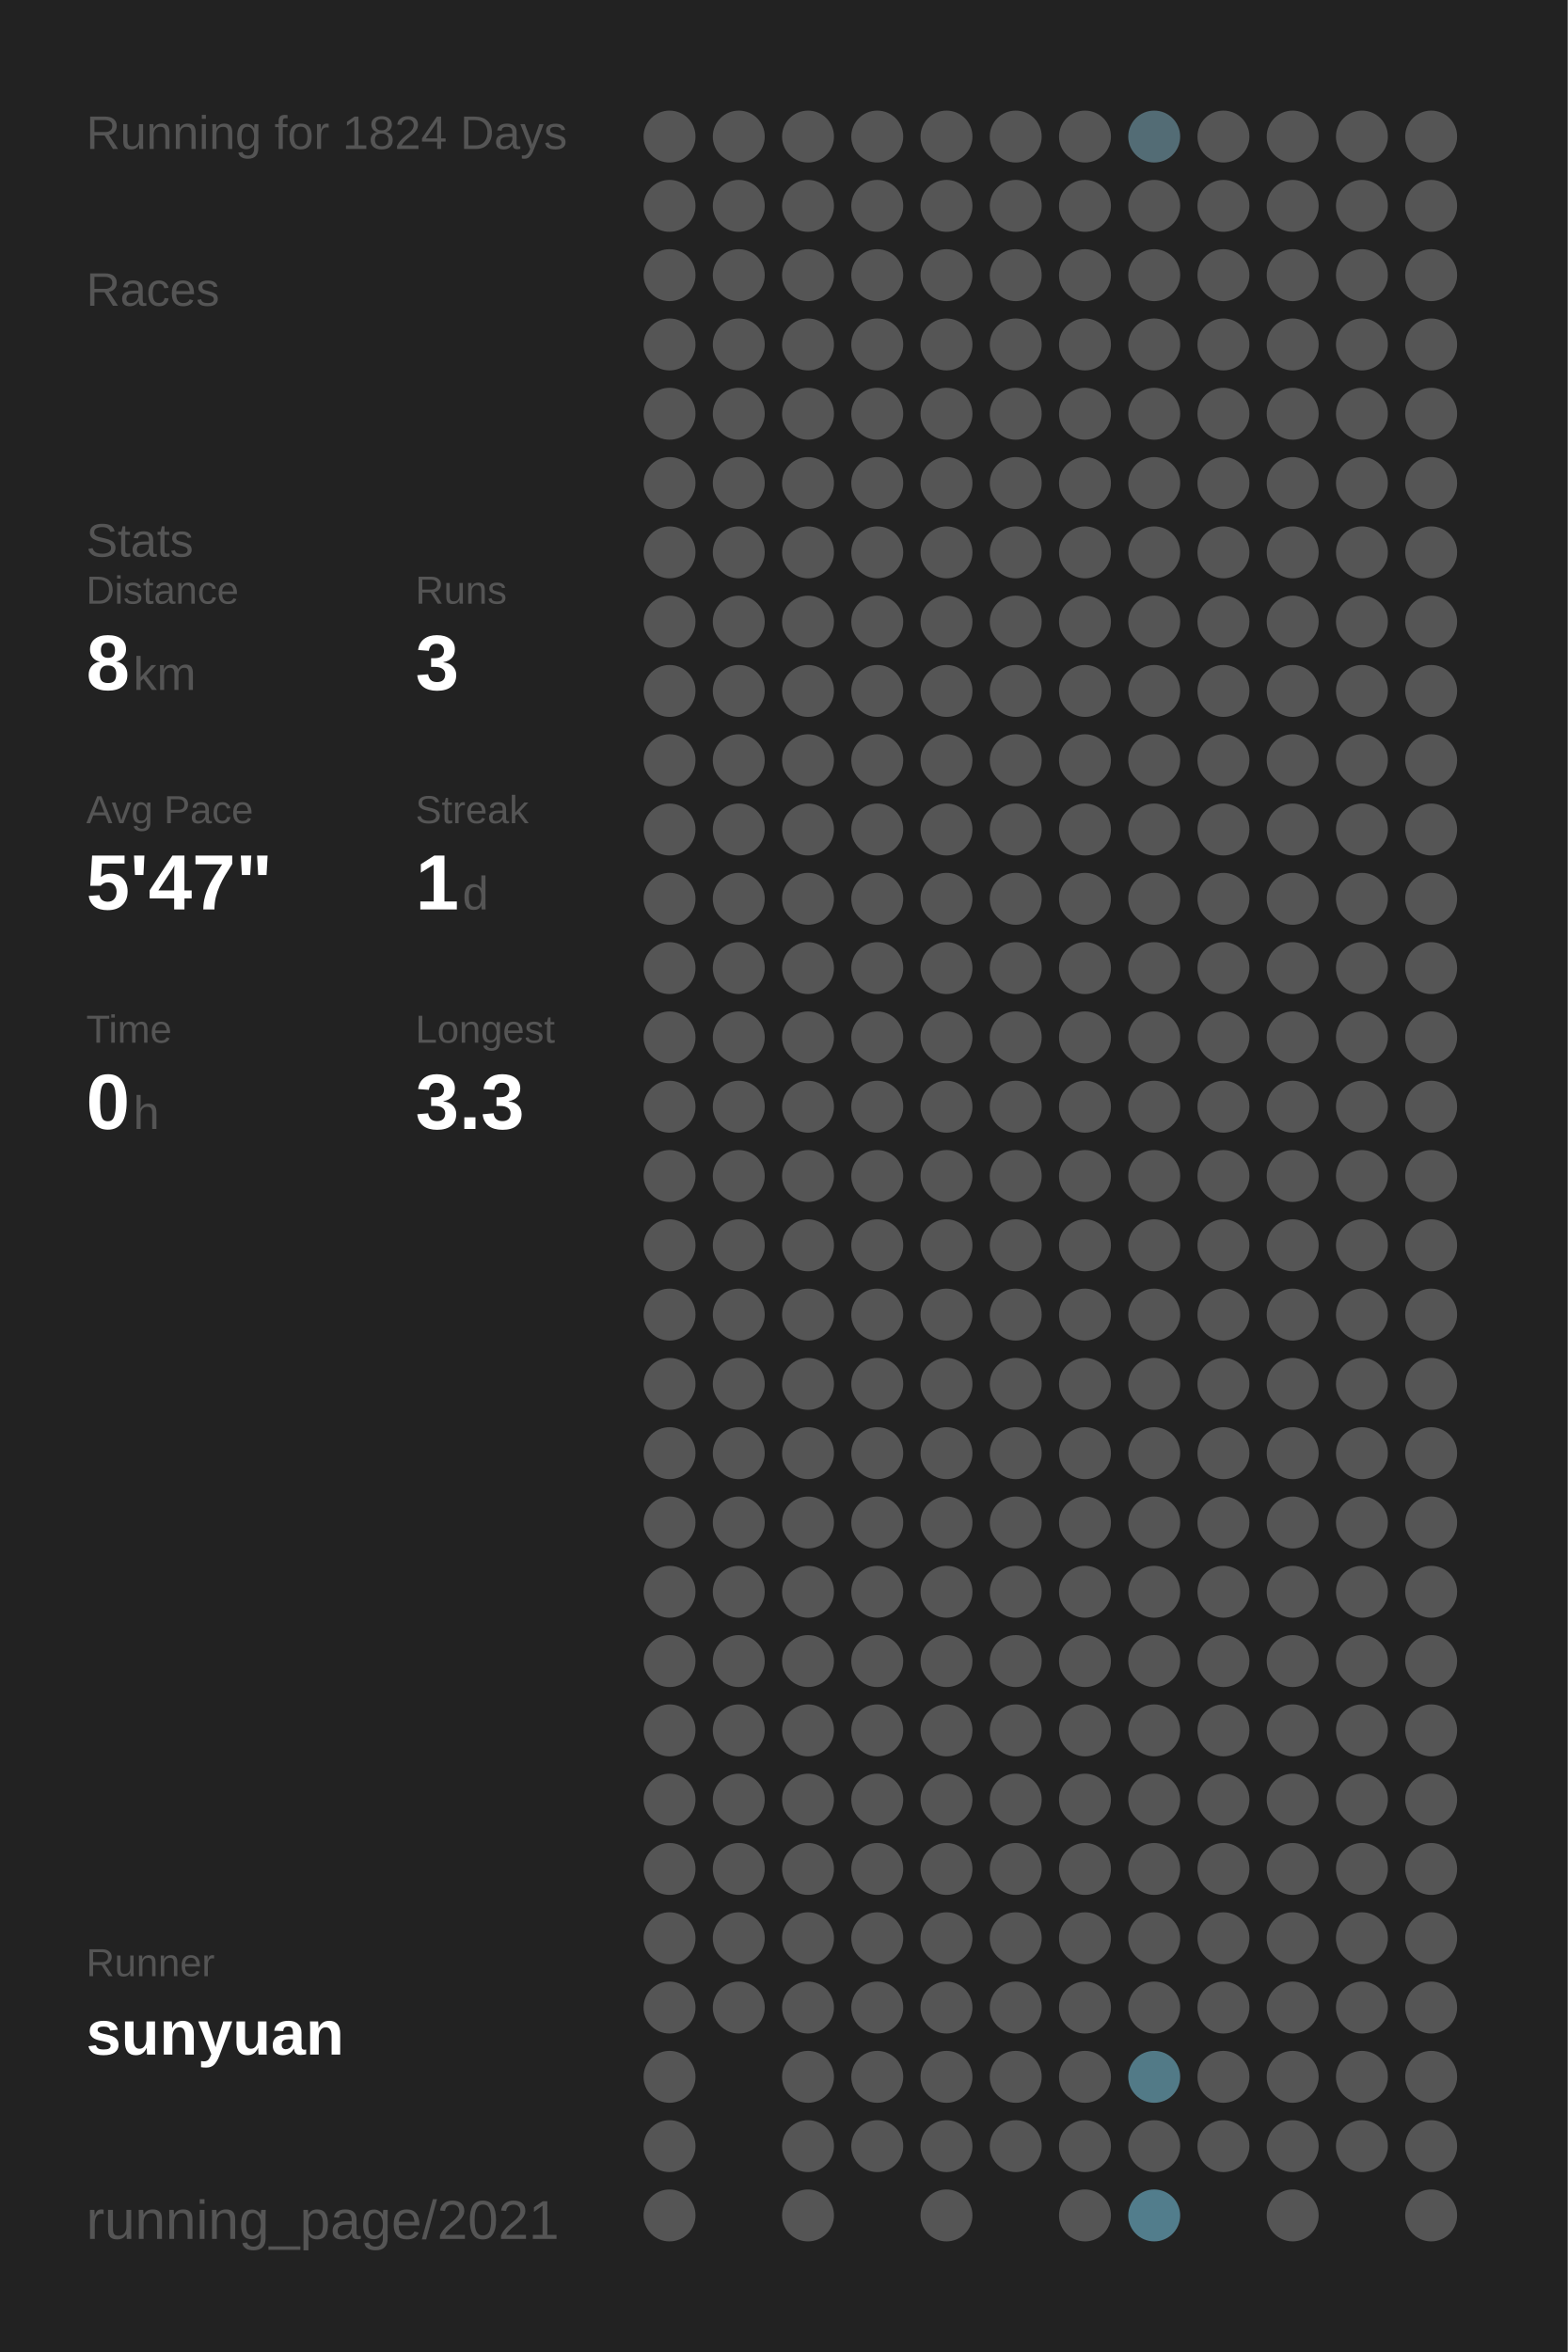
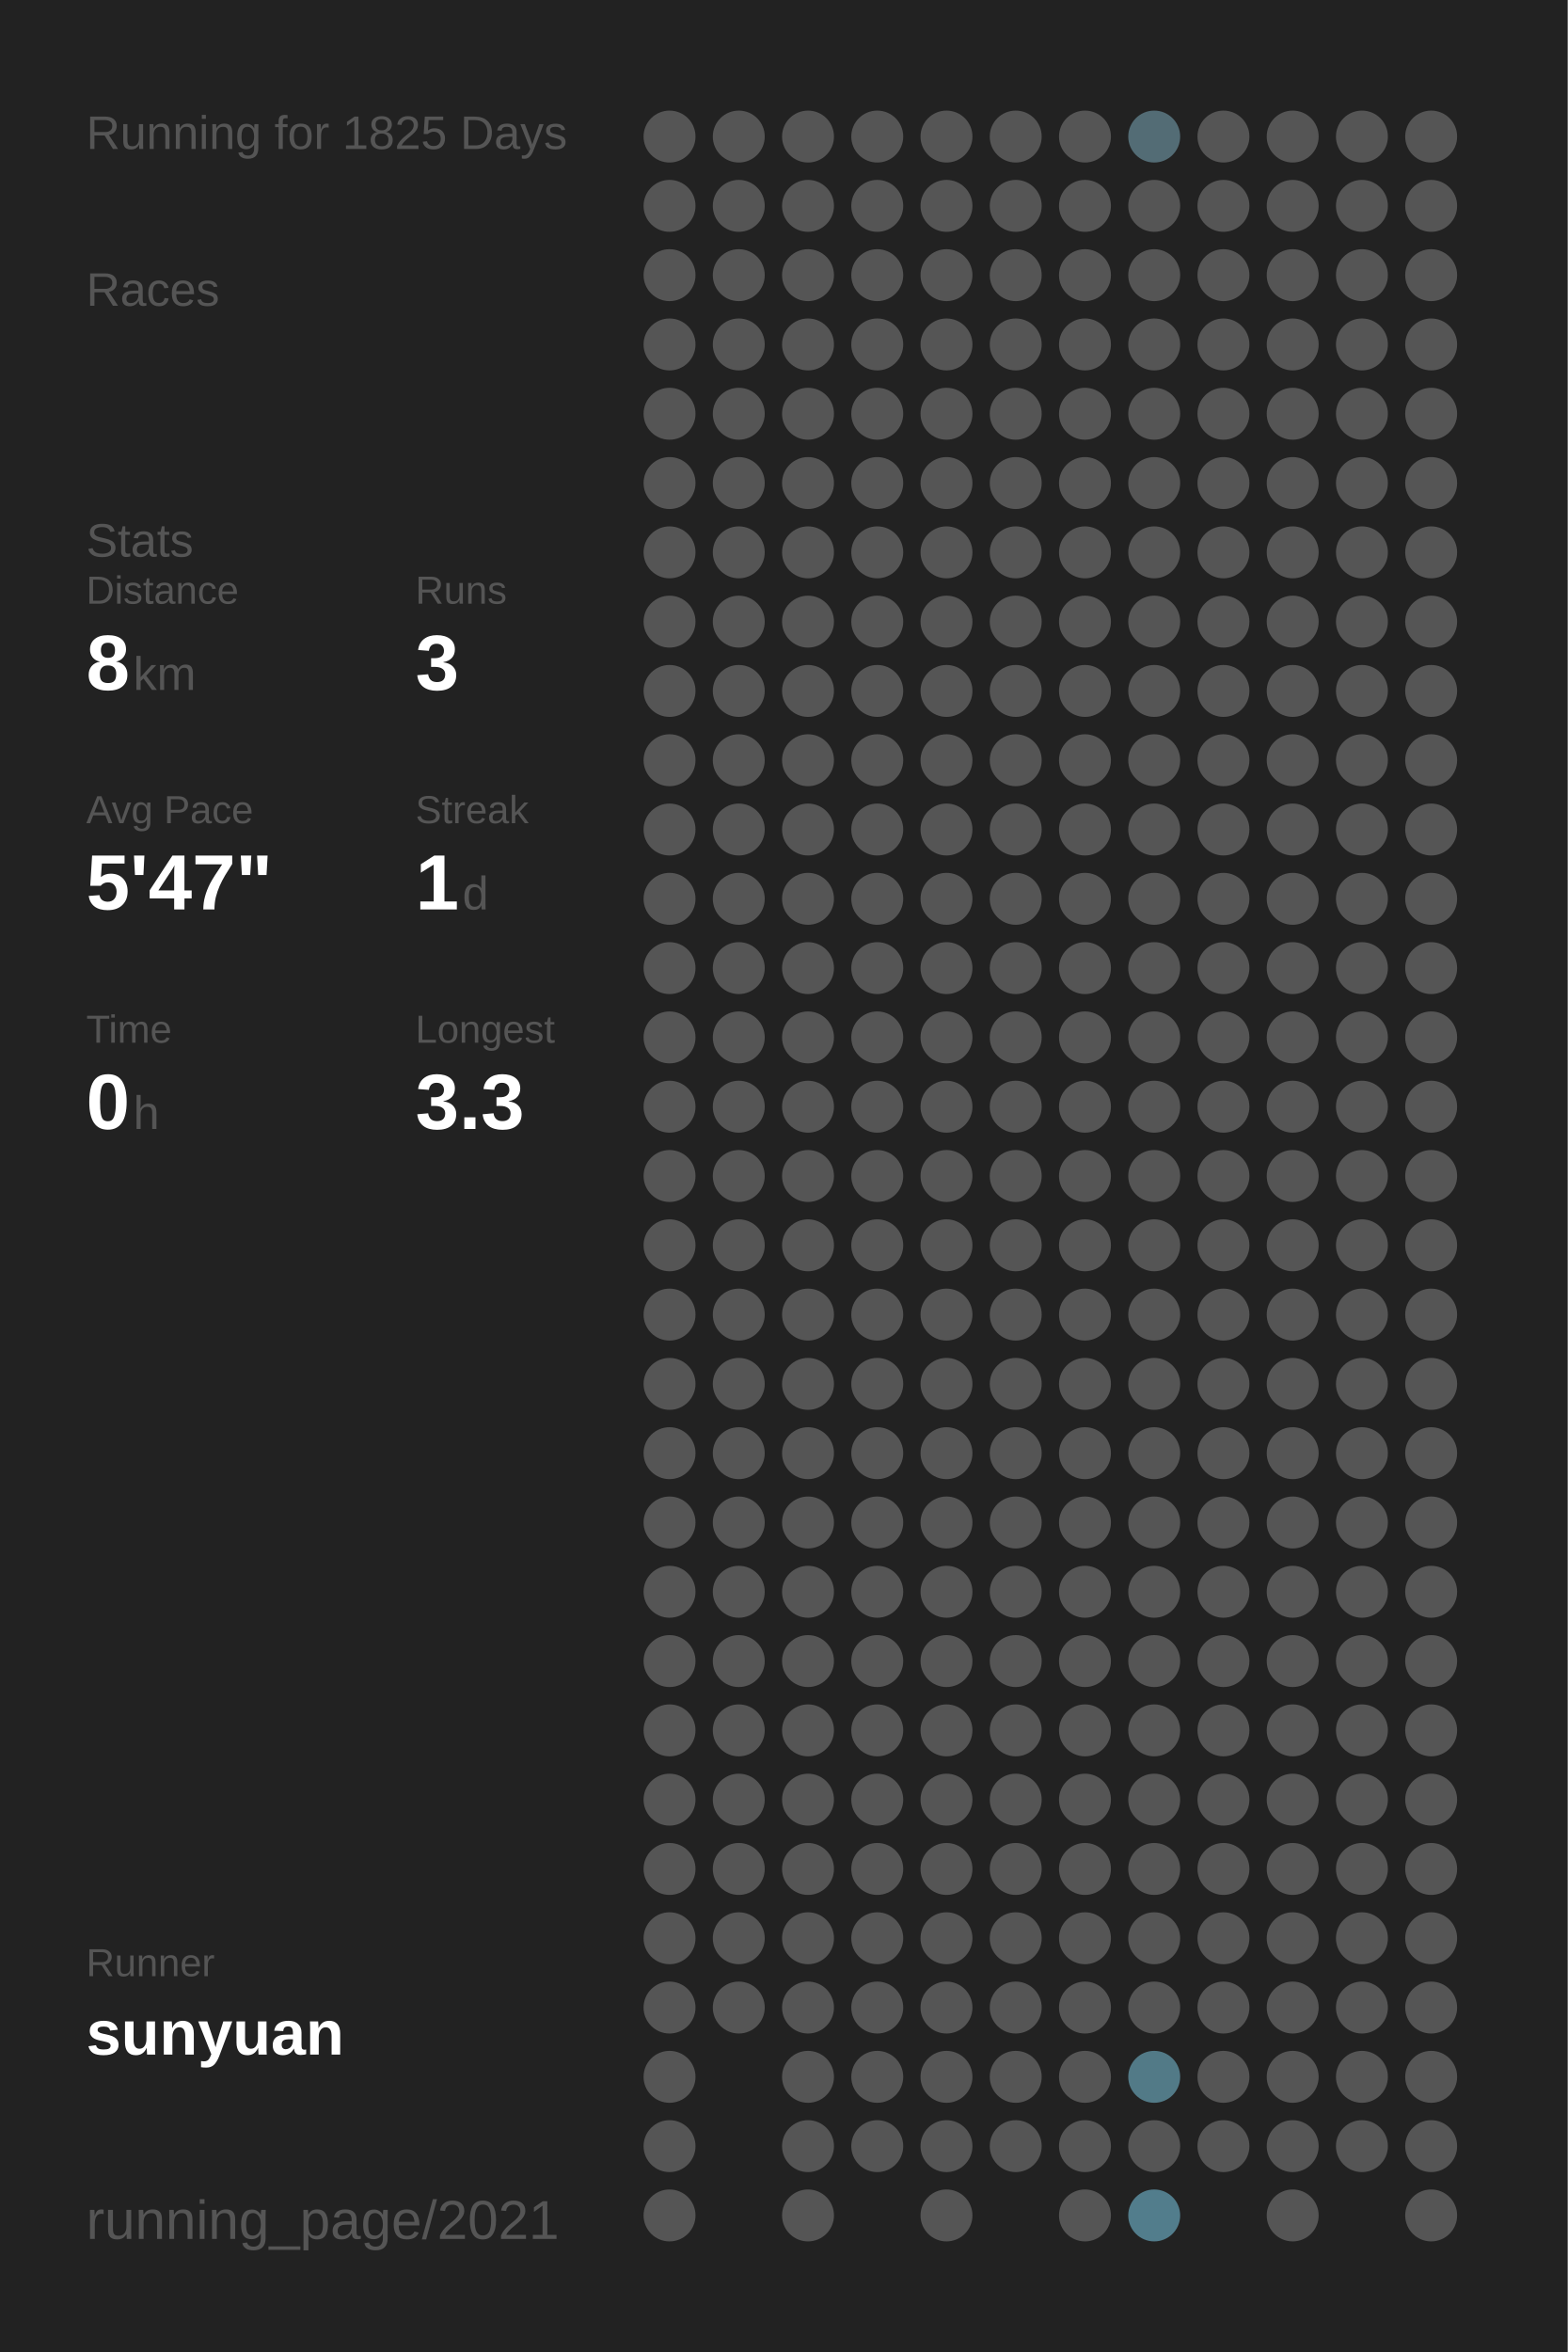
<svg xmlns="http://www.w3.org/2000/svg" baseProfile="full" height="300mm" version="1.1" viewBox="0,0,200,300" width="200mm">
  <defs />
  <rect fill="#222222" height="300" width="200" x="0" y="0" />
-   <text fill="#555555" style="font-size:6px; font-family:Arial;" x="11" y="19">Running for 1824 Days</text>
+   <text fill="#555555" style="font-size:6px; font-family:Arial;" x="11" y="19">Running for 1825 Days</text>
  <text fill="#555555" style="font-size:6px; font-family:Arial;" x="11" y="39">Races</text>
  <text fill="#555555" style="font-size:6px; font-family:Arial;" x="11" y="71">Stats</text>
  <text fill="#555555" style="font-size:5px; font-family:Arial;" x="11" y="77">Distance</text>
  <text fill="#FFFFFF" style="font-size:10px; font-family:Arial; font-weight:bold;" x="11" y="88">8</text>
  <text fill="#555555" style="font-size:6px; font-family:Arial;" x="17" y="88">km</text>
  <text fill="#555555" style="font-size:5px; font-family:Arial;" x="53" y="77">Runs</text>
  <text fill="#FFFFFF" style="font-size:10px; font-family:Arial; font-weight:bold;" x="53" y="88">3</text>
  <text fill="#555555" style="font-size:5px; font-family:Arial;" x="11" y="105">Avg Pace</text>
  <text fill="#FFFFFF" style="font-size:10px; font-family:Arial; font-weight:bold;" x="11" y="116">5'47"</text>
  <text fill="#555555" style="font-size:5px; font-family:Arial;" x="53" y="105">Streak</text>
  <text fill="#FFFFFF" style="font-size:10px; font-family:Arial; font-weight:bold;" x="53" y="116">1</text>
  <text fill="#555555" style="font-size:6px; font-family:Arial;" x="59" y="116">d</text>
  <text fill="#555555" style="font-size:5px; font-family:Arial;" x="11" y="133">Time</text>
  <text fill="#FFFFFF" style="font-size:10px; font-family:Arial; font-weight:bold;" x="11" y="144">0</text>
  <text fill="#555555" style="font-size:6px; font-family:Arial;" x="17" y="144">h</text>
  <text fill="#555555" style="font-size:5px; font-family:Arial;" x="53" y="133">Longest</text>
  <text fill="#FFFFFF" style="font-size:10px; font-family:Arial; font-weight:bold;" x="53" y="144">3.3</text>
  <text fill="#555555" style="font-size:5px; font-family:Arial;" x="11" y="252.065">Runner</text>
  <text fill="#FFFFFF" style="font-size:8px; font-family:Arial; font-weight:bold;" x="11" y="262.065">sunyuan</text>
  <text fill="#555555" style="font-size:7px; font-family:Arial;" x="11" y="285.581">running_page/2021</text>
  <circle cx="85.417" cy="17.419" fill="#555555" r="3.312" />
  <circle cx="85.417" cy="26.258" fill="#555555" r="3.312" />
  <circle cx="85.417" cy="35.097" fill="#555555" r="3.312" />
  <circle cx="85.417" cy="43.935" fill="#555555" r="3.312" />
  <circle cx="85.417" cy="52.774" fill="#555555" r="3.312" />
  <circle cx="85.417" cy="61.613" fill="#555555" r="3.312" />
  <circle cx="85.417" cy="70.452" fill="#555555" r="3.312" />
  <circle cx="85.417" cy="79.29" fill="#555555" r="3.312" />
  <circle cx="85.417" cy="88.129" fill="#555555" r="3.312" />
  <circle cx="85.417" cy="96.968" fill="#555555" r="3.312" />
  <circle cx="85.417" cy="105.806" fill="#555555" r="3.312" />
  <circle cx="85.417" cy="114.645" fill="#555555" r="3.312" />
  <circle cx="85.417" cy="123.484" fill="#555555" r="3.312" />
  <circle cx="85.417" cy="132.323" fill="#555555" r="3.312" />
  <circle cx="85.417" cy="141.161" fill="#555555" r="3.312" />
  <circle cx="85.417" cy="150" fill="#555555" r="3.312" />
  <circle cx="85.417" cy="158.839" fill="#555555" r="3.312" />
  <circle cx="85.417" cy="167.677" fill="#555555" r="3.312" />
  <circle cx="85.417" cy="176.516" fill="#555555" r="3.312" />
  <circle cx="85.417" cy="185.355" fill="#555555" r="3.312" />
  <circle cx="85.417" cy="194.194" fill="#555555" r="3.312" />
  <circle cx="85.417" cy="203.032" fill="#555555" r="3.312" />
  <circle cx="85.417" cy="211.871" fill="#555555" r="3.312" />
  <circle cx="85.417" cy="220.71" fill="#555555" r="3.312" />
  <circle cx="85.417" cy="229.548" fill="#555555" r="3.312" />
  <circle cx="85.417" cy="238.387" fill="#555555" r="3.312" />
  <circle cx="85.417" cy="247.226" fill="#555555" r="3.312" />
  <circle cx="85.417" cy="256.065" fill="#555555" r="3.312" />
  <circle cx="85.417" cy="264.903" fill="#555555" r="3.312" />
  <circle cx="85.417" cy="273.742" fill="#555555" r="3.312" />
  <circle cx="85.417" cy="282.581" fill="#555555" r="3.312" />
  <circle cx="94.25" cy="17.419" fill="#555555" r="3.312" />
  <circle cx="94.25" cy="26.258" fill="#555555" r="3.312" />
  <circle cx="94.25" cy="35.097" fill="#555555" r="3.312" />
  <circle cx="94.25" cy="43.935" fill="#555555" r="3.312" />
  <circle cx="94.25" cy="52.774" fill="#555555" r="3.312" />
  <circle cx="94.25" cy="61.613" fill="#555555" r="3.312" />
  <circle cx="94.25" cy="70.452" fill="#555555" r="3.312" />
  <circle cx="94.25" cy="79.29" fill="#555555" r="3.312" />
  <circle cx="94.25" cy="88.129" fill="#555555" r="3.312" />
  <circle cx="94.25" cy="96.968" fill="#555555" r="3.312" />
  <circle cx="94.25" cy="105.806" fill="#555555" r="3.312" />
  <circle cx="94.25" cy="114.645" fill="#555555" r="3.312" />
  <circle cx="94.25" cy="123.484" fill="#555555" r="3.312" />
  <circle cx="94.25" cy="132.323" fill="#555555" r="3.312" />
  <circle cx="94.25" cy="141.161" fill="#555555" r="3.312" />
  <circle cx="94.25" cy="150" fill="#555555" r="3.312" />
  <circle cx="94.25" cy="158.839" fill="#555555" r="3.312" />
  <circle cx="94.25" cy="167.677" fill="#555555" r="3.312" />
  <circle cx="94.25" cy="176.516" fill="#555555" r="3.312" />
  <circle cx="94.25" cy="185.355" fill="#555555" r="3.312" />
  <circle cx="94.25" cy="194.194" fill="#555555" r="3.312" />
  <circle cx="94.25" cy="203.032" fill="#555555" r="3.312" />
  <circle cx="94.25" cy="211.871" fill="#555555" r="3.312" />
  <circle cx="94.25" cy="220.71" fill="#555555" r="3.312" />
  <circle cx="94.25" cy="229.548" fill="#555555" r="3.312" />
  <circle cx="94.25" cy="238.387" fill="#555555" r="3.312" />
  <circle cx="94.25" cy="247.226" fill="#555555" r="3.312" />
  <circle cx="94.25" cy="256.065" fill="#555555" r="3.312" />
  <circle cx="103.083" cy="17.419" fill="#555555" r="3.312" />
  <circle cx="103.083" cy="26.258" fill="#555555" r="3.312" />
  <circle cx="103.083" cy="35.097" fill="#555555" r="3.312" />
  <circle cx="103.083" cy="43.935" fill="#555555" r="3.312" />
  <circle cx="103.083" cy="52.774" fill="#555555" r="3.312" />
  <circle cx="103.083" cy="61.613" fill="#555555" r="3.312" />
  <circle cx="103.083" cy="70.452" fill="#555555" r="3.312" />
  <circle cx="103.083" cy="79.29" fill="#555555" r="3.312" />
  <circle cx="103.083" cy="88.129" fill="#555555" r="3.312" />
  <circle cx="103.083" cy="96.968" fill="#555555" r="3.312" />
  <circle cx="103.083" cy="105.806" fill="#555555" r="3.312" />
  <circle cx="103.083" cy="114.645" fill="#555555" r="3.312" />
  <circle cx="103.083" cy="123.484" fill="#555555" r="3.312" />
  <circle cx="103.083" cy="132.323" fill="#555555" r="3.312" />
  <circle cx="103.083" cy="141.161" fill="#555555" r="3.312" />
  <circle cx="103.083" cy="150" fill="#555555" r="3.312" />
  <circle cx="103.083" cy="158.839" fill="#555555" r="3.312" />
  <circle cx="103.083" cy="167.677" fill="#555555" r="3.312" />
  <circle cx="103.083" cy="176.516" fill="#555555" r="3.312" />
  <circle cx="103.083" cy="185.355" fill="#555555" r="3.312" />
  <circle cx="103.083" cy="194.194" fill="#555555" r="3.312" />
  <circle cx="103.083" cy="203.032" fill="#555555" r="3.312" />
  <circle cx="103.083" cy="211.871" fill="#555555" r="3.312" />
  <circle cx="103.083" cy="220.71" fill="#555555" r="3.312" />
  <circle cx="103.083" cy="229.548" fill="#555555" r="3.312" />
  <circle cx="103.083" cy="238.387" fill="#555555" r="3.312" />
  <circle cx="103.083" cy="247.226" fill="#555555" r="3.312" />
  <circle cx="103.083" cy="256.065" fill="#555555" r="3.312" />
  <circle cx="103.083" cy="264.903" fill="#555555" r="3.312" />
  <circle cx="103.083" cy="273.742" fill="#555555" r="3.312" />
  <circle cx="103.083" cy="282.581" fill="#555555" r="3.312" />
  <circle cx="111.917" cy="17.419" fill="#555555" r="3.312" />
  <circle cx="111.917" cy="26.258" fill="#555555" r="3.312" />
  <circle cx="111.917" cy="35.097" fill="#555555" r="3.312" />
  <circle cx="111.917" cy="43.935" fill="#555555" r="3.312" />
  <circle cx="111.917" cy="52.774" fill="#555555" r="3.312" />
  <circle cx="111.917" cy="61.613" fill="#555555" r="3.312" />
  <circle cx="111.917" cy="70.452" fill="#555555" r="3.312" />
  <circle cx="111.917" cy="79.29" fill="#555555" r="3.312" />
  <circle cx="111.917" cy="88.129" fill="#555555" r="3.312" />
  <circle cx="111.917" cy="96.968" fill="#555555" r="3.312" />
  <circle cx="111.917" cy="105.806" fill="#555555" r="3.312" />
  <circle cx="111.917" cy="114.645" fill="#555555" r="3.312" />
  <circle cx="111.917" cy="123.484" fill="#555555" r="3.312" />
  <circle cx="111.917" cy="132.323" fill="#555555" r="3.312" />
  <circle cx="111.917" cy="141.161" fill="#555555" r="3.312" />
  <circle cx="111.917" cy="150" fill="#555555" r="3.312" />
  <circle cx="111.917" cy="158.839" fill="#555555" r="3.312" />
  <circle cx="111.917" cy="167.677" fill="#555555" r="3.312" />
  <circle cx="111.917" cy="176.516" fill="#555555" r="3.312" />
  <circle cx="111.917" cy="185.355" fill="#555555" r="3.312" />
  <circle cx="111.917" cy="194.194" fill="#555555" r="3.312" />
  <circle cx="111.917" cy="203.032" fill="#555555" r="3.312" />
  <circle cx="111.917" cy="211.871" fill="#555555" r="3.312" />
  <circle cx="111.917" cy="220.71" fill="#555555" r="3.312" />
  <circle cx="111.917" cy="229.548" fill="#555555" r="3.312" />
  <circle cx="111.917" cy="238.387" fill="#555555" r="3.312" />
  <circle cx="111.917" cy="247.226" fill="#555555" r="3.312" />
  <circle cx="111.917" cy="256.065" fill="#555555" r="3.312" />
  <circle cx="111.917" cy="264.903" fill="#555555" r="3.312" />
  <circle cx="111.917" cy="273.742" fill="#555555" r="3.312" />
  <circle cx="120.75" cy="17.419" fill="#555555" r="3.312" />
  <circle cx="120.75" cy="26.258" fill="#555555" r="3.312" />
  <circle cx="120.75" cy="35.097" fill="#555555" r="3.312" />
  <circle cx="120.75" cy="43.935" fill="#555555" r="3.312" />
  <circle cx="120.75" cy="52.774" fill="#555555" r="3.312" />
  <circle cx="120.75" cy="61.613" fill="#555555" r="3.312" />
  <circle cx="120.75" cy="70.452" fill="#555555" r="3.312" />
  <circle cx="120.75" cy="79.29" fill="#555555" r="3.312" />
  <circle cx="120.75" cy="88.129" fill="#555555" r="3.312" />
  <circle cx="120.75" cy="96.968" fill="#555555" r="3.312" />
  <circle cx="120.75" cy="105.806" fill="#555555" r="3.312" />
  <circle cx="120.75" cy="114.645" fill="#555555" r="3.312" />
  <circle cx="120.75" cy="123.484" fill="#555555" r="3.312" />
  <circle cx="120.75" cy="132.323" fill="#555555" r="3.312" />
  <circle cx="120.75" cy="141.161" fill="#555555" r="3.312" />
  <circle cx="120.75" cy="150" fill="#555555" r="3.312" />
  <circle cx="120.75" cy="158.839" fill="#555555" r="3.312" />
  <circle cx="120.75" cy="167.677" fill="#555555" r="3.312" />
  <circle cx="120.75" cy="176.516" fill="#555555" r="3.312" />
  <circle cx="120.75" cy="185.355" fill="#555555" r="3.312" />
  <circle cx="120.75" cy="194.194" fill="#555555" r="3.312" />
  <circle cx="120.75" cy="203.032" fill="#555555" r="3.312" />
  <circle cx="120.75" cy="211.871" fill="#555555" r="3.312" />
  <circle cx="120.75" cy="220.71" fill="#555555" r="3.312" />
  <circle cx="120.75" cy="229.548" fill="#555555" r="3.312" />
  <circle cx="120.75" cy="238.387" fill="#555555" r="3.312" />
  <circle cx="120.75" cy="247.226" fill="#555555" r="3.312" />
  <circle cx="120.75" cy="256.065" fill="#555555" r="3.312" />
  <circle cx="120.75" cy="264.903" fill="#555555" r="3.312" />
  <circle cx="120.75" cy="273.742" fill="#555555" r="3.312" />
  <circle cx="120.75" cy="282.581" fill="#555555" r="3.312" />
  <circle cx="129.583" cy="17.419" fill="#555555" r="3.312" />
  <circle cx="129.583" cy="26.258" fill="#555555" r="3.312" />
  <circle cx="129.583" cy="35.097" fill="#555555" r="3.312" />
  <circle cx="129.583" cy="43.935" fill="#555555" r="3.312" />
  <circle cx="129.583" cy="52.774" fill="#555555" r="3.312" />
  <circle cx="129.583" cy="61.613" fill="#555555" r="3.312" />
  <circle cx="129.583" cy="70.452" fill="#555555" r="3.312" />
  <circle cx="129.583" cy="79.29" fill="#555555" r="3.312" />
  <circle cx="129.583" cy="88.129" fill="#555555" r="3.312" />
  <circle cx="129.583" cy="96.968" fill="#555555" r="3.312" />
  <circle cx="129.583" cy="105.806" fill="#555555" r="3.312" />
  <circle cx="129.583" cy="114.645" fill="#555555" r="3.312" />
  <circle cx="129.583" cy="123.484" fill="#555555" r="3.312" />
  <circle cx="129.583" cy="132.323" fill="#555555" r="3.312" />
  <circle cx="129.583" cy="141.161" fill="#555555" r="3.312" />
  <circle cx="129.583" cy="150" fill="#555555" r="3.312" />
  <circle cx="129.583" cy="158.839" fill="#555555" r="3.312" />
  <circle cx="129.583" cy="167.677" fill="#555555" r="3.312" />
  <circle cx="129.583" cy="176.516" fill="#555555" r="3.312" />
  <circle cx="129.583" cy="185.355" fill="#555555" r="3.312" />
  <circle cx="129.583" cy="194.194" fill="#555555" r="3.312" />
  <circle cx="129.583" cy="203.032" fill="#555555" r="3.312" />
  <circle cx="129.583" cy="211.871" fill="#555555" r="3.312" />
  <circle cx="129.583" cy="220.71" fill="#555555" r="3.312" />
  <circle cx="129.583" cy="229.548" fill="#555555" r="3.312" />
  <circle cx="129.583" cy="238.387" fill="#555555" r="3.312" />
  <circle cx="129.583" cy="247.226" fill="#555555" r="3.312" />
  <circle cx="129.583" cy="256.065" fill="#555555" r="3.312" />
  <circle cx="129.583" cy="264.903" fill="#555555" r="3.312" />
  <circle cx="129.583" cy="273.742" fill="#555555" r="3.312" />
  <circle cx="138.417" cy="17.419" fill="#555555" r="3.312" />
  <circle cx="138.417" cy="26.258" fill="#555555" r="3.312" />
  <circle cx="138.417" cy="35.097" fill="#555555" r="3.312" />
  <circle cx="138.417" cy="43.935" fill="#555555" r="3.312" />
  <circle cx="138.417" cy="52.774" fill="#555555" r="3.312" />
  <circle cx="138.417" cy="61.613" fill="#555555" r="3.312" />
  <circle cx="138.417" cy="70.452" fill="#555555" r="3.312" />
  <circle cx="138.417" cy="79.29" fill="#555555" r="3.312" />
  <circle cx="138.417" cy="88.129" fill="#555555" r="3.312" />
  <circle cx="138.417" cy="96.968" fill="#555555" r="3.312" />
  <circle cx="138.417" cy="105.806" fill="#555555" r="3.312" />
  <circle cx="138.417" cy="114.645" fill="#555555" r="3.312" />
  <circle cx="138.417" cy="123.484" fill="#555555" r="3.312" />
  <circle cx="138.417" cy="132.323" fill="#555555" r="3.312" />
  <circle cx="138.417" cy="141.161" fill="#555555" r="3.312" />
  <circle cx="138.417" cy="150" fill="#555555" r="3.312" />
  <circle cx="138.417" cy="158.839" fill="#555555" r="3.312" />
  <circle cx="138.417" cy="167.677" fill="#555555" r="3.312" />
  <circle cx="138.417" cy="176.516" fill="#555555" r="3.312" />
  <circle cx="138.417" cy="185.355" fill="#555555" r="3.312" />
  <circle cx="138.417" cy="194.194" fill="#555555" r="3.312" />
  <circle cx="138.417" cy="203.032" fill="#555555" r="3.312" />
  <circle cx="138.417" cy="211.871" fill="#555555" r="3.312" />
  <circle cx="138.417" cy="220.71" fill="#555555" r="3.312" />
  <circle cx="138.417" cy="229.548" fill="#555555" r="3.312" />
  <circle cx="138.417" cy="238.387" fill="#555555" r="3.312" />
  <circle cx="138.417" cy="247.226" fill="#555555" r="3.312" />
  <circle cx="138.417" cy="256.065" fill="#555555" r="3.312" />
  <circle cx="138.417" cy="264.903" fill="#555555" r="3.312" />
  <circle cx="138.417" cy="273.742" fill="#555555" r="3.312" />
  <circle cx="138.417" cy="282.581" fill="#555555" r="3.312" />
  <circle cx="147.25" cy="17.419" fill="#536c75" r="3.312" />
  <circle cx="147.25" cy="26.258" fill="#555555" r="3.312" />
  <circle cx="147.25" cy="35.097" fill="#555555" r="3.312" />
  <circle cx="147.25" cy="43.935" fill="#555555" r="3.312" />
  <circle cx="147.25" cy="52.774" fill="#555555" r="3.312" />
  <circle cx="147.25" cy="61.613" fill="#555555" r="3.312" />
  <circle cx="147.25" cy="70.452" fill="#555555" r="3.312" />
  <circle cx="147.25" cy="79.29" fill="#555555" r="3.312" />
  <circle cx="147.25" cy="88.129" fill="#555555" r="3.312" />
  <circle cx="147.25" cy="96.968" fill="#555555" r="3.312" />
  <circle cx="147.25" cy="105.806" fill="#555555" r="3.312" />
  <circle cx="147.25" cy="114.645" fill="#555555" r="3.312" />
  <circle cx="147.25" cy="123.484" fill="#555555" r="3.312" />
  <circle cx="147.25" cy="132.323" fill="#555555" r="3.312" />
  <circle cx="147.25" cy="141.161" fill="#555555" r="3.312" />
  <circle cx="147.25" cy="150" fill="#555555" r="3.312" />
  <circle cx="147.25" cy="158.839" fill="#555555" r="3.312" />
  <circle cx="147.25" cy="167.677" fill="#555555" r="3.312" />
  <circle cx="147.25" cy="176.516" fill="#555555" r="3.312" />
  <circle cx="147.25" cy="185.355" fill="#555555" r="3.312" />
  <circle cx="147.25" cy="194.194" fill="#555555" r="3.312" />
  <circle cx="147.25" cy="203.032" fill="#555555" r="3.312" />
  <circle cx="147.25" cy="211.871" fill="#555555" r="3.312" />
  <circle cx="147.25" cy="220.71" fill="#555555" r="3.312" />
  <circle cx="147.25" cy="229.548" fill="#555555" r="3.312" />
  <circle cx="147.25" cy="238.387" fill="#555555" r="3.312" />
  <circle cx="147.25" cy="247.226" fill="#555555" r="3.312" />
  <circle cx="147.25" cy="256.065" fill="#555555" r="3.312" />
  <circle cx="147.25" cy="264.903" fill="#527a87" r="3.312" />
  <circle cx="147.25" cy="273.742" fill="#555555" r="3.312" />
  <circle cx="147.25" cy="282.581" fill="#527d8c" r="3.312" />
  <circle cx="156.083" cy="17.419" fill="#555555" r="3.312" />
  <circle cx="156.083" cy="26.258" fill="#555555" r="3.312" />
  <circle cx="156.083" cy="35.097" fill="#555555" r="3.312" />
  <circle cx="156.083" cy="43.935" fill="#555555" r="3.312" />
  <circle cx="156.083" cy="52.774" fill="#555555" r="3.312" />
  <circle cx="156.083" cy="61.613" fill="#555555" r="3.312" />
  <circle cx="156.083" cy="70.452" fill="#555555" r="3.312" />
  <circle cx="156.083" cy="79.29" fill="#555555" r="3.312" />
  <circle cx="156.083" cy="88.129" fill="#555555" r="3.312" />
  <circle cx="156.083" cy="96.968" fill="#555555" r="3.312" />
  <circle cx="156.083" cy="105.806" fill="#555555" r="3.312" />
  <circle cx="156.083" cy="114.645" fill="#555555" r="3.312" />
  <circle cx="156.083" cy="123.484" fill="#555555" r="3.312" />
  <circle cx="156.083" cy="132.323" fill="#555555" r="3.312" />
  <circle cx="156.083" cy="141.161" fill="#555555" r="3.312" />
  <circle cx="156.083" cy="150" fill="#555555" r="3.312" />
  <circle cx="156.083" cy="158.839" fill="#555555" r="3.312" />
  <circle cx="156.083" cy="167.677" fill="#555555" r="3.312" />
  <circle cx="156.083" cy="176.516" fill="#555555" r="3.312" />
  <circle cx="156.083" cy="185.355" fill="#555555" r="3.312" />
  <circle cx="156.083" cy="194.194" fill="#555555" r="3.312" />
  <circle cx="156.083" cy="203.032" fill="#555555" r="3.312" />
  <circle cx="156.083" cy="211.871" fill="#555555" r="3.312" />
  <circle cx="156.083" cy="220.71" fill="#555555" r="3.312" />
  <circle cx="156.083" cy="229.548" fill="#555555" r="3.312" />
  <circle cx="156.083" cy="238.387" fill="#555555" r="3.312" />
  <circle cx="156.083" cy="247.226" fill="#555555" r="3.312" />
  <circle cx="156.083" cy="256.065" fill="#555555" r="3.312" />
  <circle cx="156.083" cy="264.903" fill="#555555" r="3.312" />
  <circle cx="156.083" cy="273.742" fill="#555555" r="3.312" />
  <circle cx="164.917" cy="17.419" fill="#555555" r="3.312" />
  <circle cx="164.917" cy="26.258" fill="#555555" r="3.312" />
  <circle cx="164.917" cy="35.097" fill="#555555" r="3.312" />
  <circle cx="164.917" cy="43.935" fill="#555555" r="3.312" />
  <circle cx="164.917" cy="52.774" fill="#555555" r="3.312" />
  <circle cx="164.917" cy="61.613" fill="#555555" r="3.312" />
  <circle cx="164.917" cy="70.452" fill="#555555" r="3.312" />
  <circle cx="164.917" cy="79.29" fill="#555555" r="3.312" />
  <circle cx="164.917" cy="88.129" fill="#555555" r="3.312" />
  <circle cx="164.917" cy="96.968" fill="#555555" r="3.312" />
  <circle cx="164.917" cy="105.806" fill="#555555" r="3.312" />
  <circle cx="164.917" cy="114.645" fill="#555555" r="3.312" />
  <circle cx="164.917" cy="123.484" fill="#555555" r="3.312" />
  <circle cx="164.917" cy="132.323" fill="#555555" r="3.312" />
  <circle cx="164.917" cy="141.161" fill="#555555" r="3.312" />
  <circle cx="164.917" cy="150" fill="#555555" r="3.312" />
  <circle cx="164.917" cy="158.839" fill="#555555" r="3.312" />
  <circle cx="164.917" cy="167.677" fill="#555555" r="3.312" />
  <circle cx="164.917" cy="176.516" fill="#555555" r="3.312" />
  <circle cx="164.917" cy="185.355" fill="#555555" r="3.312" />
  <circle cx="164.917" cy="194.194" fill="#555555" r="3.312" />
  <circle cx="164.917" cy="203.032" fill="#555555" r="3.312" />
  <circle cx="164.917" cy="211.871" fill="#555555" r="3.312" />
  <circle cx="164.917" cy="220.71" fill="#555555" r="3.312" />
  <circle cx="164.917" cy="229.548" fill="#555555" r="3.312" />
  <circle cx="164.917" cy="238.387" fill="#555555" r="3.312" />
  <circle cx="164.917" cy="247.226" fill="#555555" r="3.312" />
  <circle cx="164.917" cy="256.065" fill="#555555" r="3.312" />
  <circle cx="164.917" cy="264.903" fill="#555555" r="3.312" />
  <circle cx="164.917" cy="273.742" fill="#555555" r="3.312" />
  <circle cx="164.917" cy="282.581" fill="#555555" r="3.312" />
  <circle cx="173.75" cy="17.419" fill="#555555" r="3.312" />
  <circle cx="173.75" cy="26.258" fill="#555555" r="3.312" />
  <circle cx="173.75" cy="35.097" fill="#555555" r="3.312" />
  <circle cx="173.75" cy="43.935" fill="#555555" r="3.312" />
  <circle cx="173.75" cy="52.774" fill="#555555" r="3.312" />
  <circle cx="173.75" cy="61.613" fill="#555555" r="3.312" />
  <circle cx="173.75" cy="70.452" fill="#555555" r="3.312" />
  <circle cx="173.75" cy="79.29" fill="#555555" r="3.312" />
  <circle cx="173.75" cy="88.129" fill="#555555" r="3.312" />
  <circle cx="173.75" cy="96.968" fill="#555555" r="3.312" />
  <circle cx="173.75" cy="105.806" fill="#555555" r="3.312" />
  <circle cx="173.75" cy="114.645" fill="#555555" r="3.312" />
  <circle cx="173.75" cy="123.484" fill="#555555" r="3.312" />
  <circle cx="173.75" cy="132.323" fill="#555555" r="3.312" />
  <circle cx="173.75" cy="141.161" fill="#555555" r="3.312" />
  <circle cx="173.75" cy="150" fill="#555555" r="3.312" />
  <circle cx="173.75" cy="158.839" fill="#555555" r="3.312" />
  <circle cx="173.75" cy="167.677" fill="#555555" r="3.312" />
  <circle cx="173.75" cy="176.516" fill="#555555" r="3.312" />
  <circle cx="173.75" cy="185.355" fill="#555555" r="3.312" />
  <circle cx="173.75" cy="194.194" fill="#555555" r="3.312" />
  <circle cx="173.75" cy="203.032" fill="#555555" r="3.312" />
  <circle cx="173.75" cy="211.871" fill="#555555" r="3.312" />
  <circle cx="173.75" cy="220.71" fill="#555555" r="3.312" />
  <circle cx="173.75" cy="229.548" fill="#555555" r="3.312" />
  <circle cx="173.75" cy="238.387" fill="#555555" r="3.312" />
  <circle cx="173.75" cy="247.226" fill="#555555" r="3.312" />
  <circle cx="173.75" cy="256.065" fill="#555555" r="3.312" />
  <circle cx="173.75" cy="264.903" fill="#555555" r="3.312" />
  <circle cx="173.75" cy="273.742" fill="#555555" r="3.312" />
  <circle cx="182.583" cy="17.419" fill="#555555" r="3.312" />
  <circle cx="182.583" cy="26.258" fill="#555555" r="3.312" />
  <circle cx="182.583" cy="35.097" fill="#555555" r="3.312" />
  <circle cx="182.583" cy="43.935" fill="#555555" r="3.312" />
  <circle cx="182.583" cy="52.774" fill="#555555" r="3.312" />
  <circle cx="182.583" cy="61.613" fill="#555555" r="3.312" />
  <circle cx="182.583" cy="70.452" fill="#555555" r="3.312" />
  <circle cx="182.583" cy="79.29" fill="#555555" r="3.312" />
  <circle cx="182.583" cy="88.129" fill="#555555" r="3.312" />
  <circle cx="182.583" cy="96.968" fill="#555555" r="3.312" />
  <circle cx="182.583" cy="105.806" fill="#555555" r="3.312" />
  <circle cx="182.583" cy="114.645" fill="#555555" r="3.312" />
  <circle cx="182.583" cy="123.484" fill="#555555" r="3.312" />
  <circle cx="182.583" cy="132.323" fill="#555555" r="3.312" />
  <circle cx="182.583" cy="141.161" fill="#555555" r="3.312" />
  <circle cx="182.583" cy="150" fill="#555555" r="3.312" />
  <circle cx="182.583" cy="158.839" fill="#555555" r="3.312" />
  <circle cx="182.583" cy="167.677" fill="#555555" r="3.312" />
  <circle cx="182.583" cy="176.516" fill="#555555" r="3.312" />
  <circle cx="182.583" cy="185.355" fill="#555555" r="3.312" />
  <circle cx="182.583" cy="194.194" fill="#555555" r="3.312" />
  <circle cx="182.583" cy="203.032" fill="#555555" r="3.312" />
  <circle cx="182.583" cy="211.871" fill="#555555" r="3.312" />
  <circle cx="182.583" cy="220.71" fill="#555555" r="3.312" />
  <circle cx="182.583" cy="229.548" fill="#555555" r="3.312" />
  <circle cx="182.583" cy="238.387" fill="#555555" r="3.312" />
  <circle cx="182.583" cy="247.226" fill="#555555" r="3.312" />
  <circle cx="182.583" cy="256.065" fill="#555555" r="3.312" />
  <circle cx="182.583" cy="264.903" fill="#555555" r="3.312" />
  <circle cx="182.583" cy="273.742" fill="#555555" r="3.312" />
  <circle cx="182.583" cy="282.581" fill="#555555" r="3.312" />
</svg>
